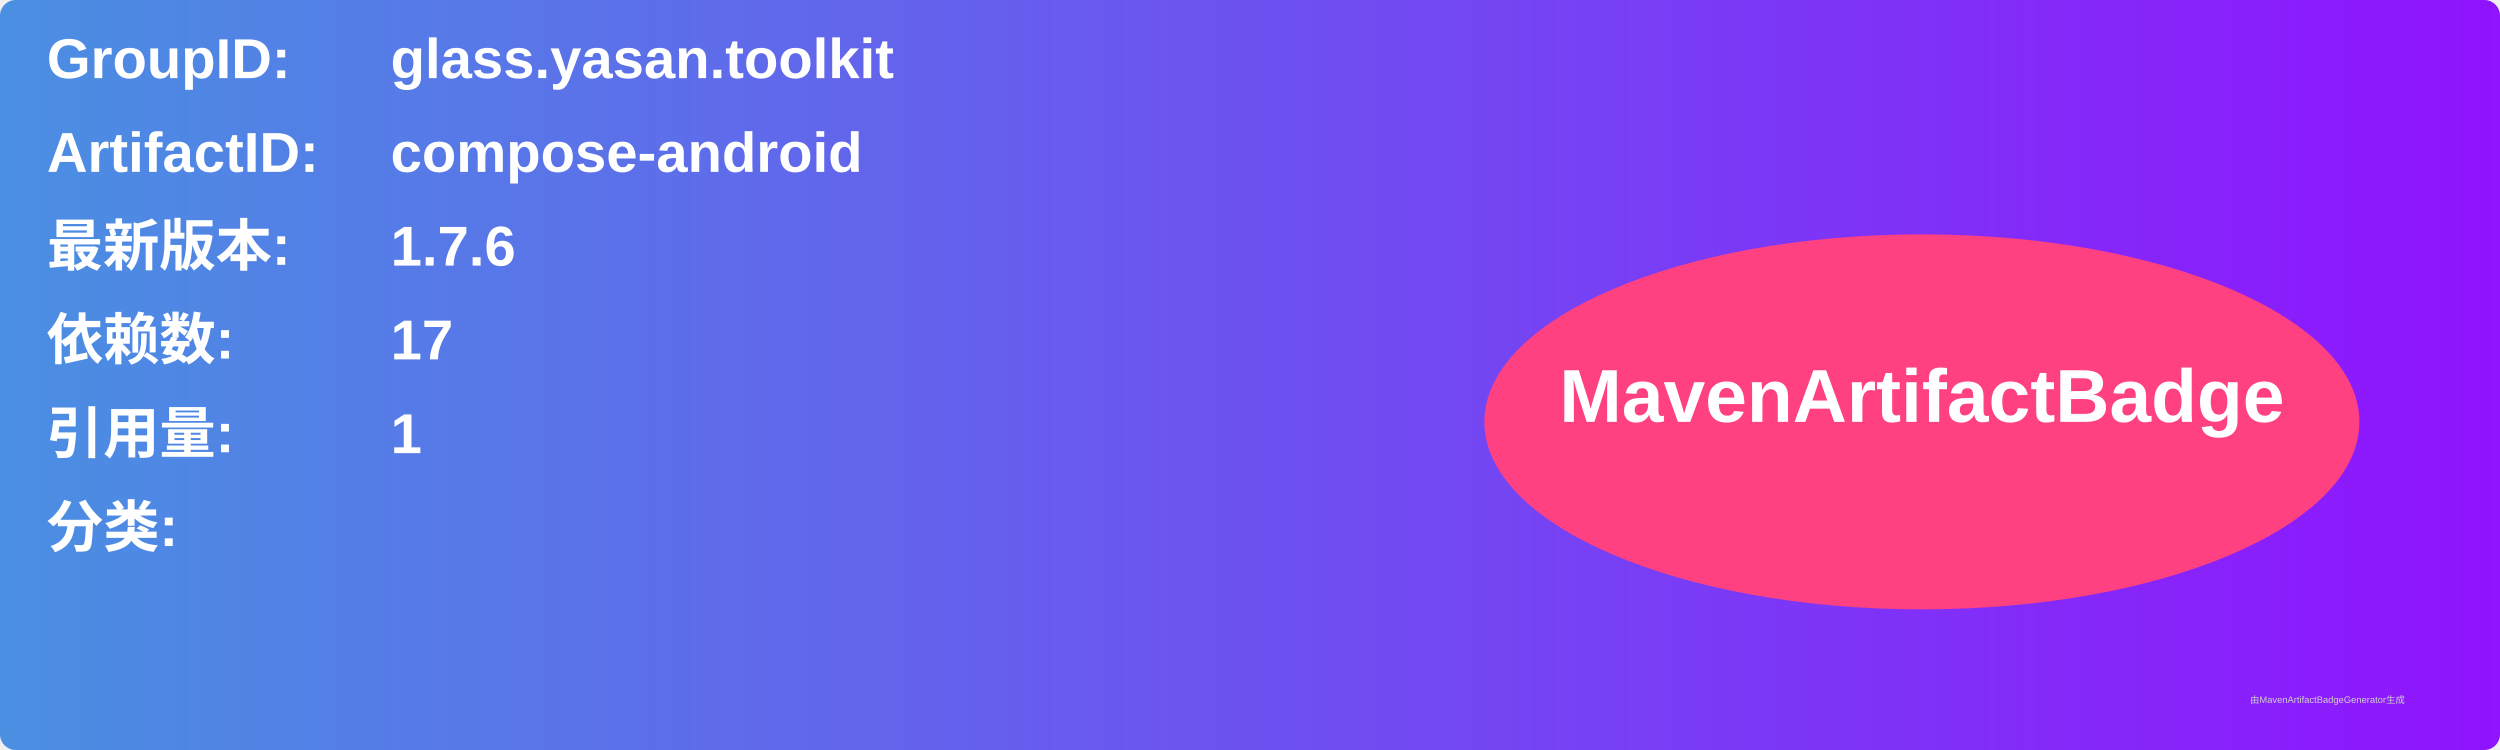
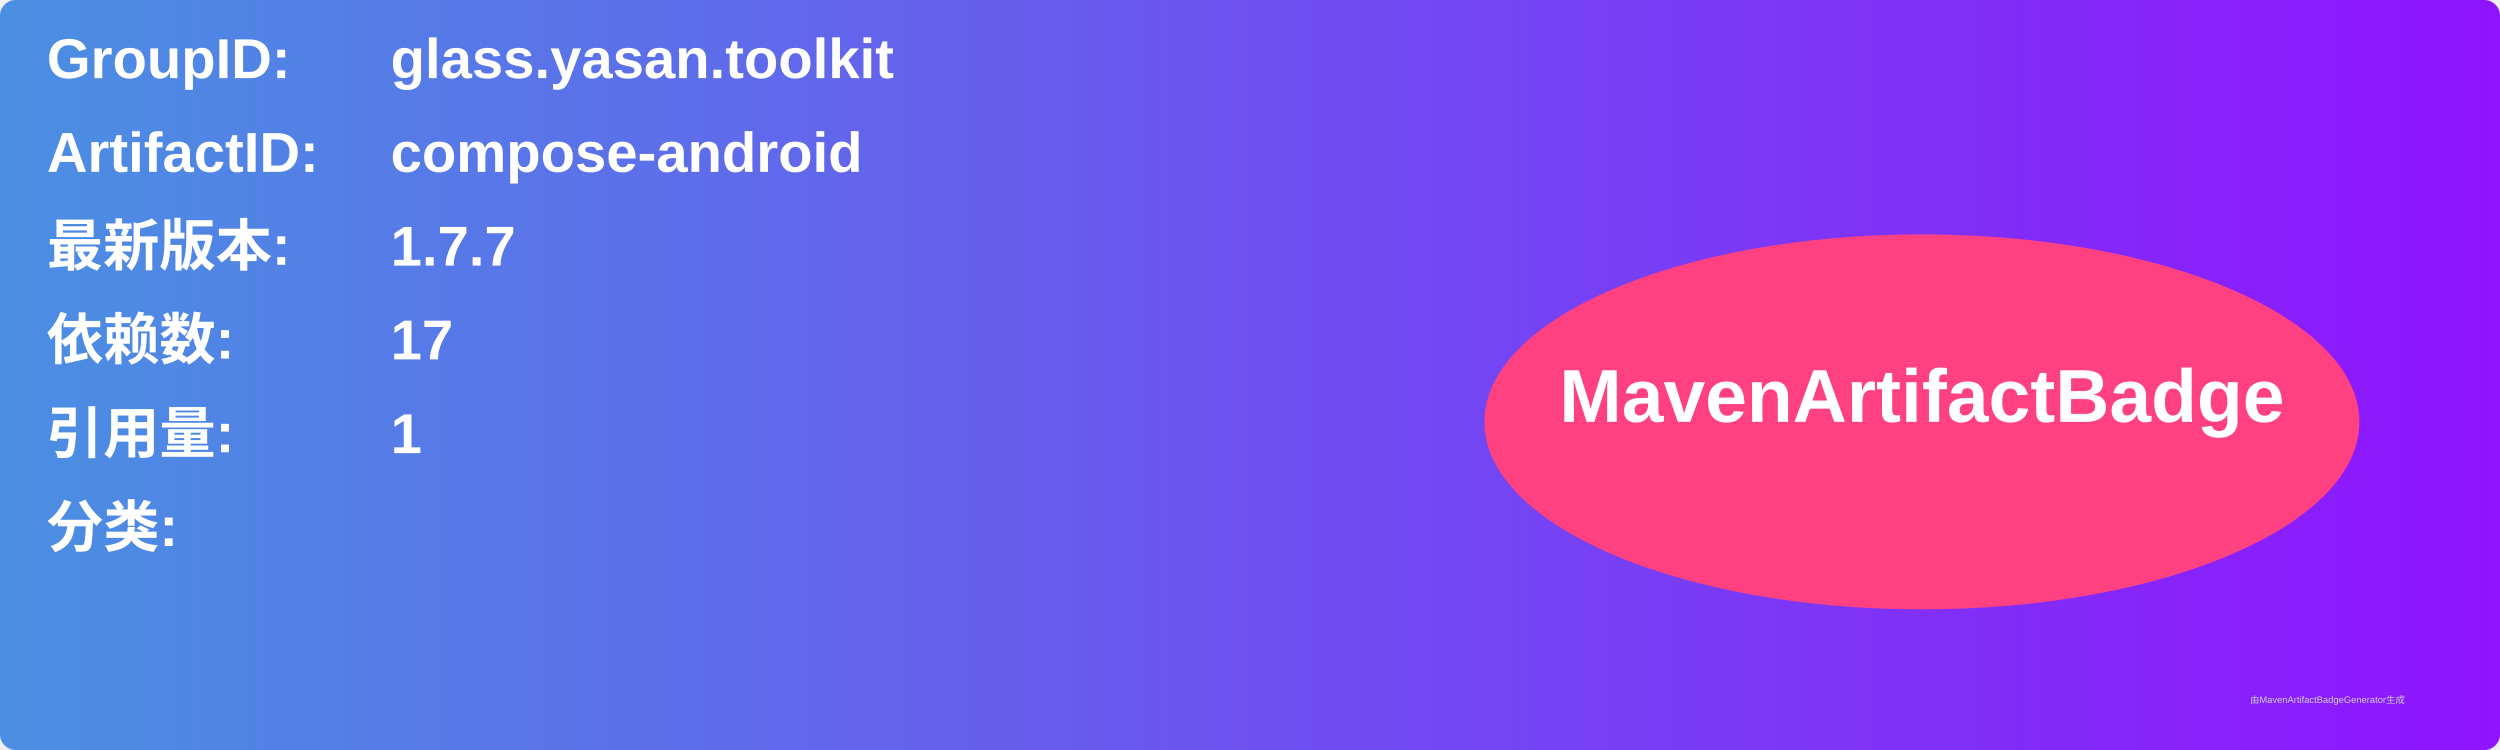
<svg xmlns="http://www.w3.org/2000/svg" width="800" height="240" viewBox="0 0 800 240">
  <linearGradient id="grad" x1="0%" y1="0%" x2="100%" y2="0%">
    <stop offset="0%" stop-color="#4a90e2" />
    <stop offset="100%" stop-color="#9013fe" />
  </linearGradient>
  <rect width="100%" height="100%" rx="5" ry="5" fill="url(#grad)" />
  <g transform="translate(15, 15)">
    <text x="0" y="10" font-family="Arial" font-size="18" fill="white" font-weight="bold" width="260">GroupID:</text>
    <text x="110" y="10" font-family="Arial" font-size="18" fill="white" font-weight="bold" width="460">glass.yasan.toolkit</text>
    <text x="0" y="40" font-family="Arial" font-size="18" fill="white" font-weight="bold" width="260">ArtifactID:</text>
    <text x="110" y="40" font-family="Arial" font-size="18" fill="white" font-weight="bold" width="460">compose-android</text>
    <text x="0" y="70" font-family="Arial" font-size="18" fill="white" font-weight="bold">最新版本:</text>
    <text x="110" y="70" font-family="Arial" font-size="18" fill="white" font-weight="bold">
-       <tspan font-weight="bold">1.7.6</tspan>
+       <tspan font-weight="bold">1.7.7</tspan>
    </text>
    <text x="0" y="100" font-family="Arial" font-size="18" fill="white" font-weight="bold">依赖数: </text>
    <text x="110" y="100" font-family="Arial" font-size="18" fill="white">
      <tspan font-weight="bold">17</tspan>
    </text>
    <text x="0" y="130" font-family="Arial" font-size="18" fill="white" font-weight="bold">引用量: </text>
    <text x="110" y="130" font-family="Arial" font-size="18" fill="white">
      <tspan font-weight="bold">1</tspan>
    </text>
    <text x="0" y="160" font-family="Arial" font-size="18" fill="white" font-weight="bold">分类:</text>
    <text x="10" y="190" font-family="Arial" font-size="10" fill="white">
      <tspan font-weight="bold" />
    </text>
    <ellipse cx="600" cy="120" rx="140" ry="60" fill="#ff4081" />
    <text x="600" y="120" text-anchor="middle" font-family="Arial" font-size="24" fill="white" font-weight="bold">MavenArtifactBadge</text>
  </g>
  <text x="720" y="225" font-family="Arial" font-size="3" fill="#d0d0d0">由MavenArtifactBadgeGenerator生成</text>
</svg>
